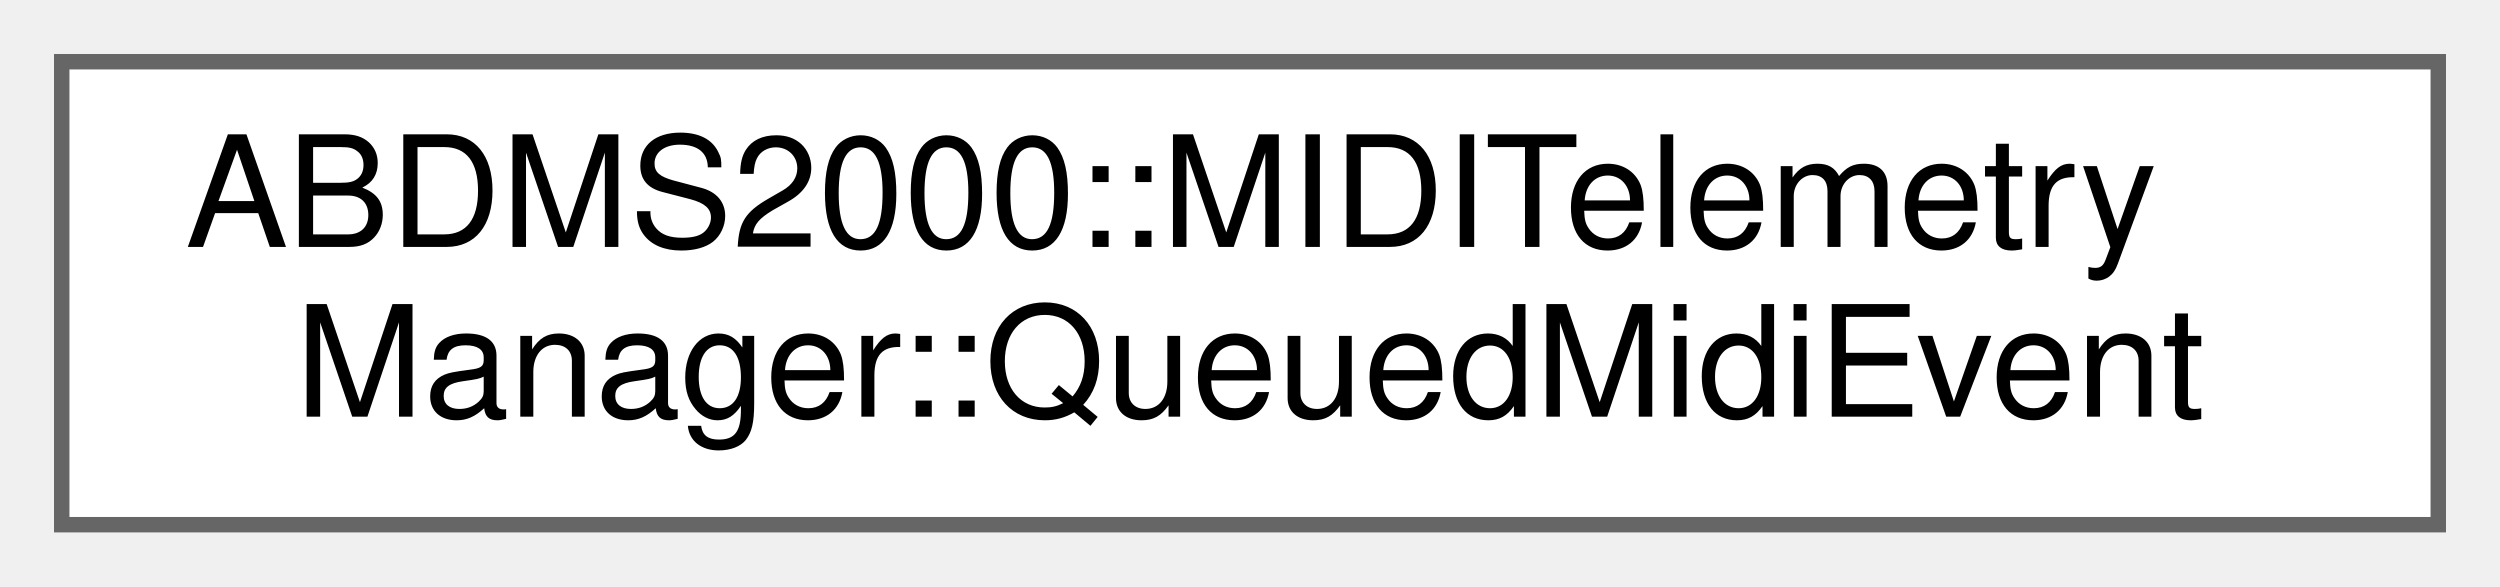
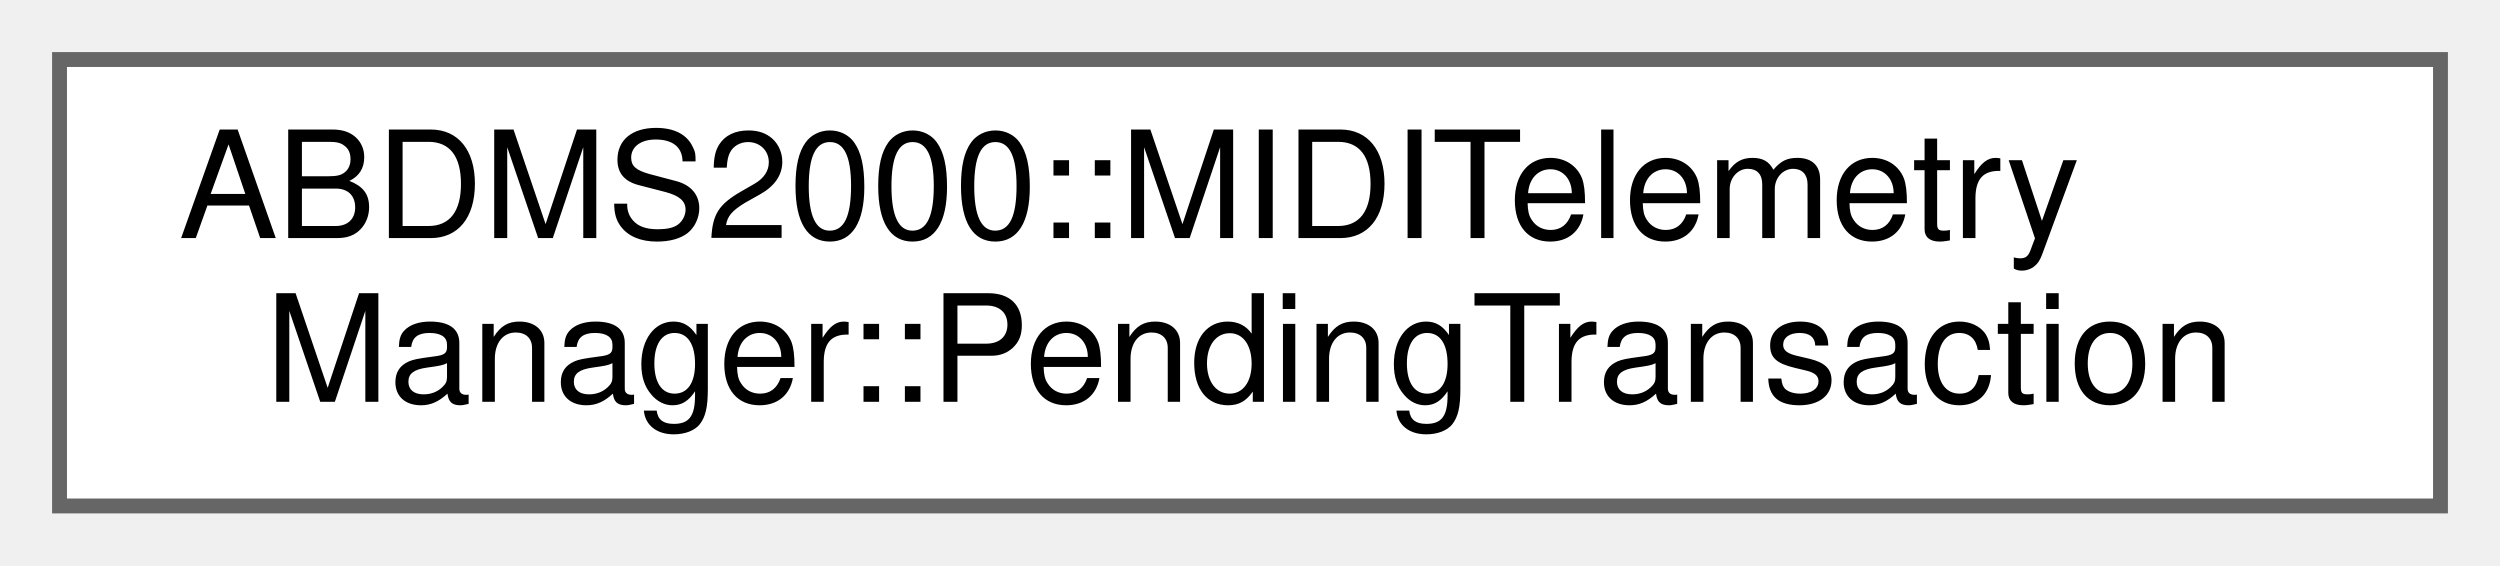
- <svg xmlns="http://www.w3.org/2000/svg" xmlns:xlink="http://www.w3.org/1999/xlink" width="162pt" height="38pt" viewBox="0.00 0.00 162.00 38.00">
+ <svg xmlns="http://www.w3.org/2000/svg" xmlns:xlink="http://www.w3.org/1999/xlink" width="168pt" height="38pt" viewBox="0.00 0.00 168.00 38.00">
  <g id="graph0" class="graph" transform="scale(1 1) rotate(0) translate(4 34)">
    <g id="Node000000" class="node">
      <g id="a_Node000000">
-         <a xlink:href="structABDMS2000_1_1MIDITelemetryManager_1_1QueuedMidiEvent.html" target="_top" xlink:title=" ">
-           <polygon fill="white" stroke="#666666" points="154,-30 0,-30 0,0 154,0 154,-30" />
+         <a xlink:href="structABDMS2000_1_1MIDITelemetryManager_1_1PendingTransaction.html" target="_top" xlink:title=" ">
+           <polygon fill="white" stroke="#666666" points="160,-30 0,-30 0,0 160,0 160,-30" />
          <text text-anchor="start" x="8" y="-18" font-family="Helvetica,sans-Serif" font-size="10.00">ABDMS2000::MIDITelemetry</text>
-           <text text-anchor="middle" x="77" y="-7" font-family="Helvetica,sans-Serif" font-size="10.00">Manager::QueuedMidiEvent</text>
+           <text text-anchor="middle" x="80" y="-7" font-family="Helvetica,sans-Serif" font-size="10.00">Manager::PendingTransaction</text>
        </a>
      </g>
    </g>
  </g>
</svg>
